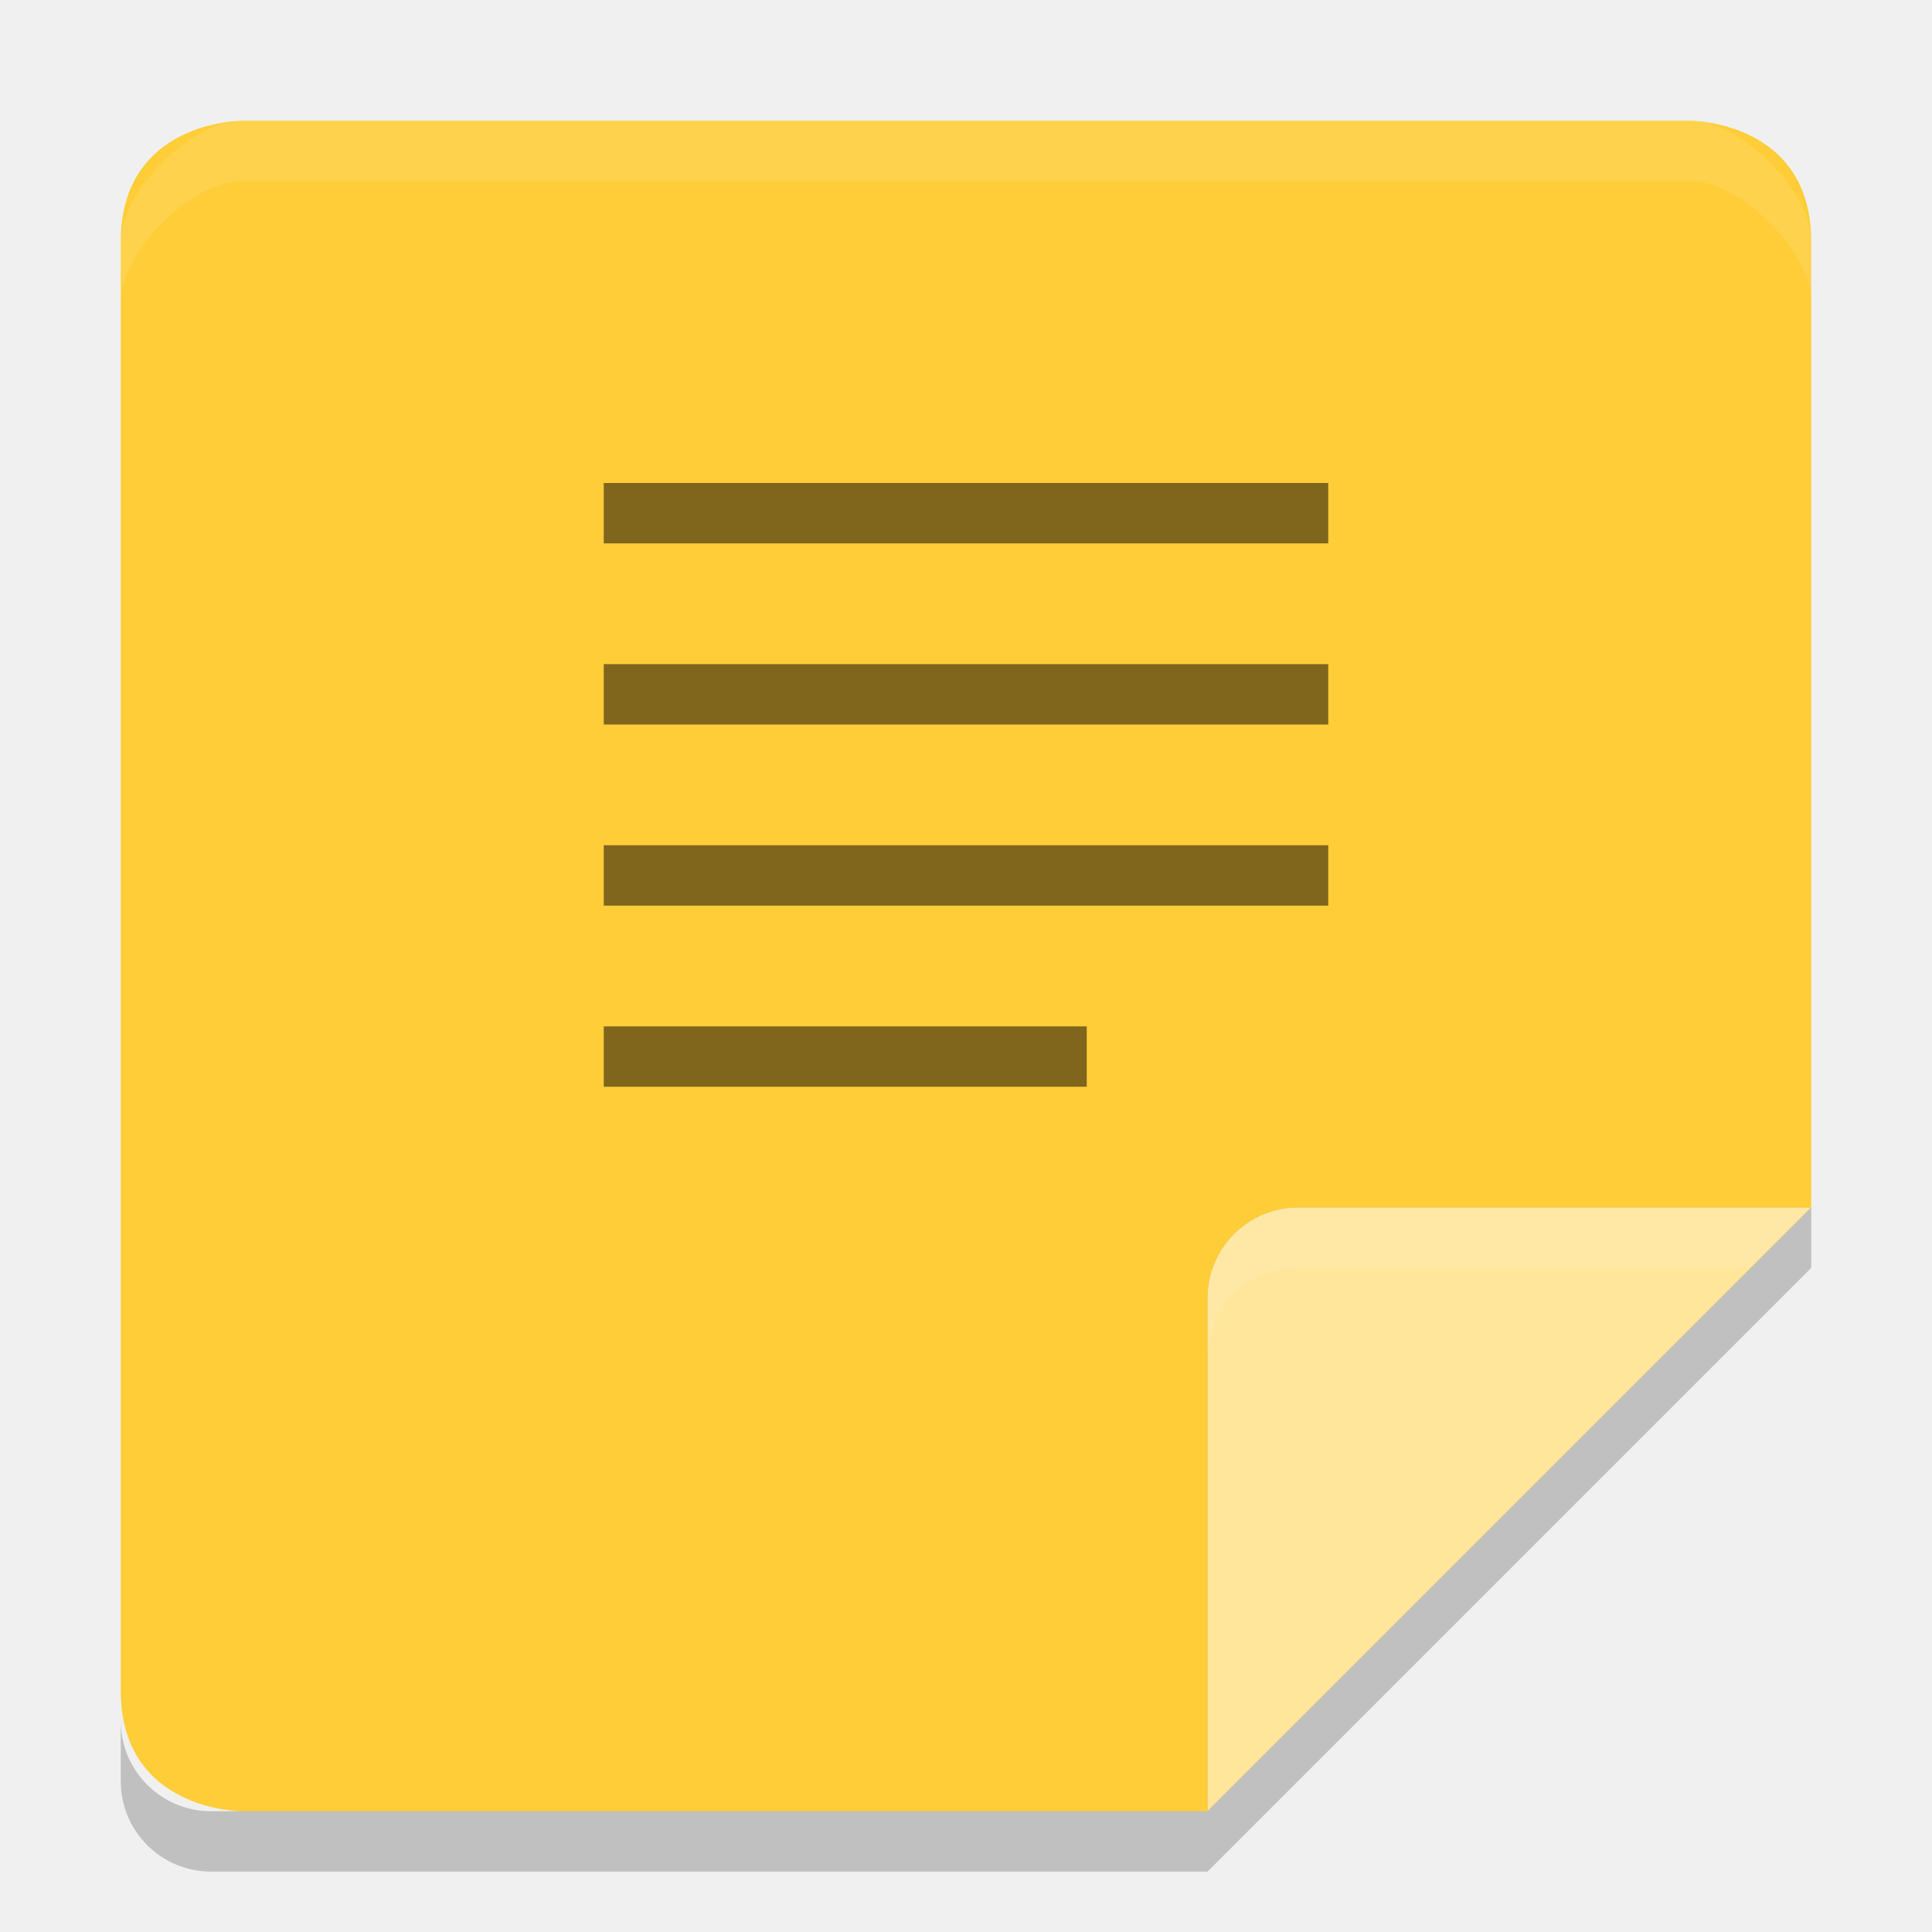
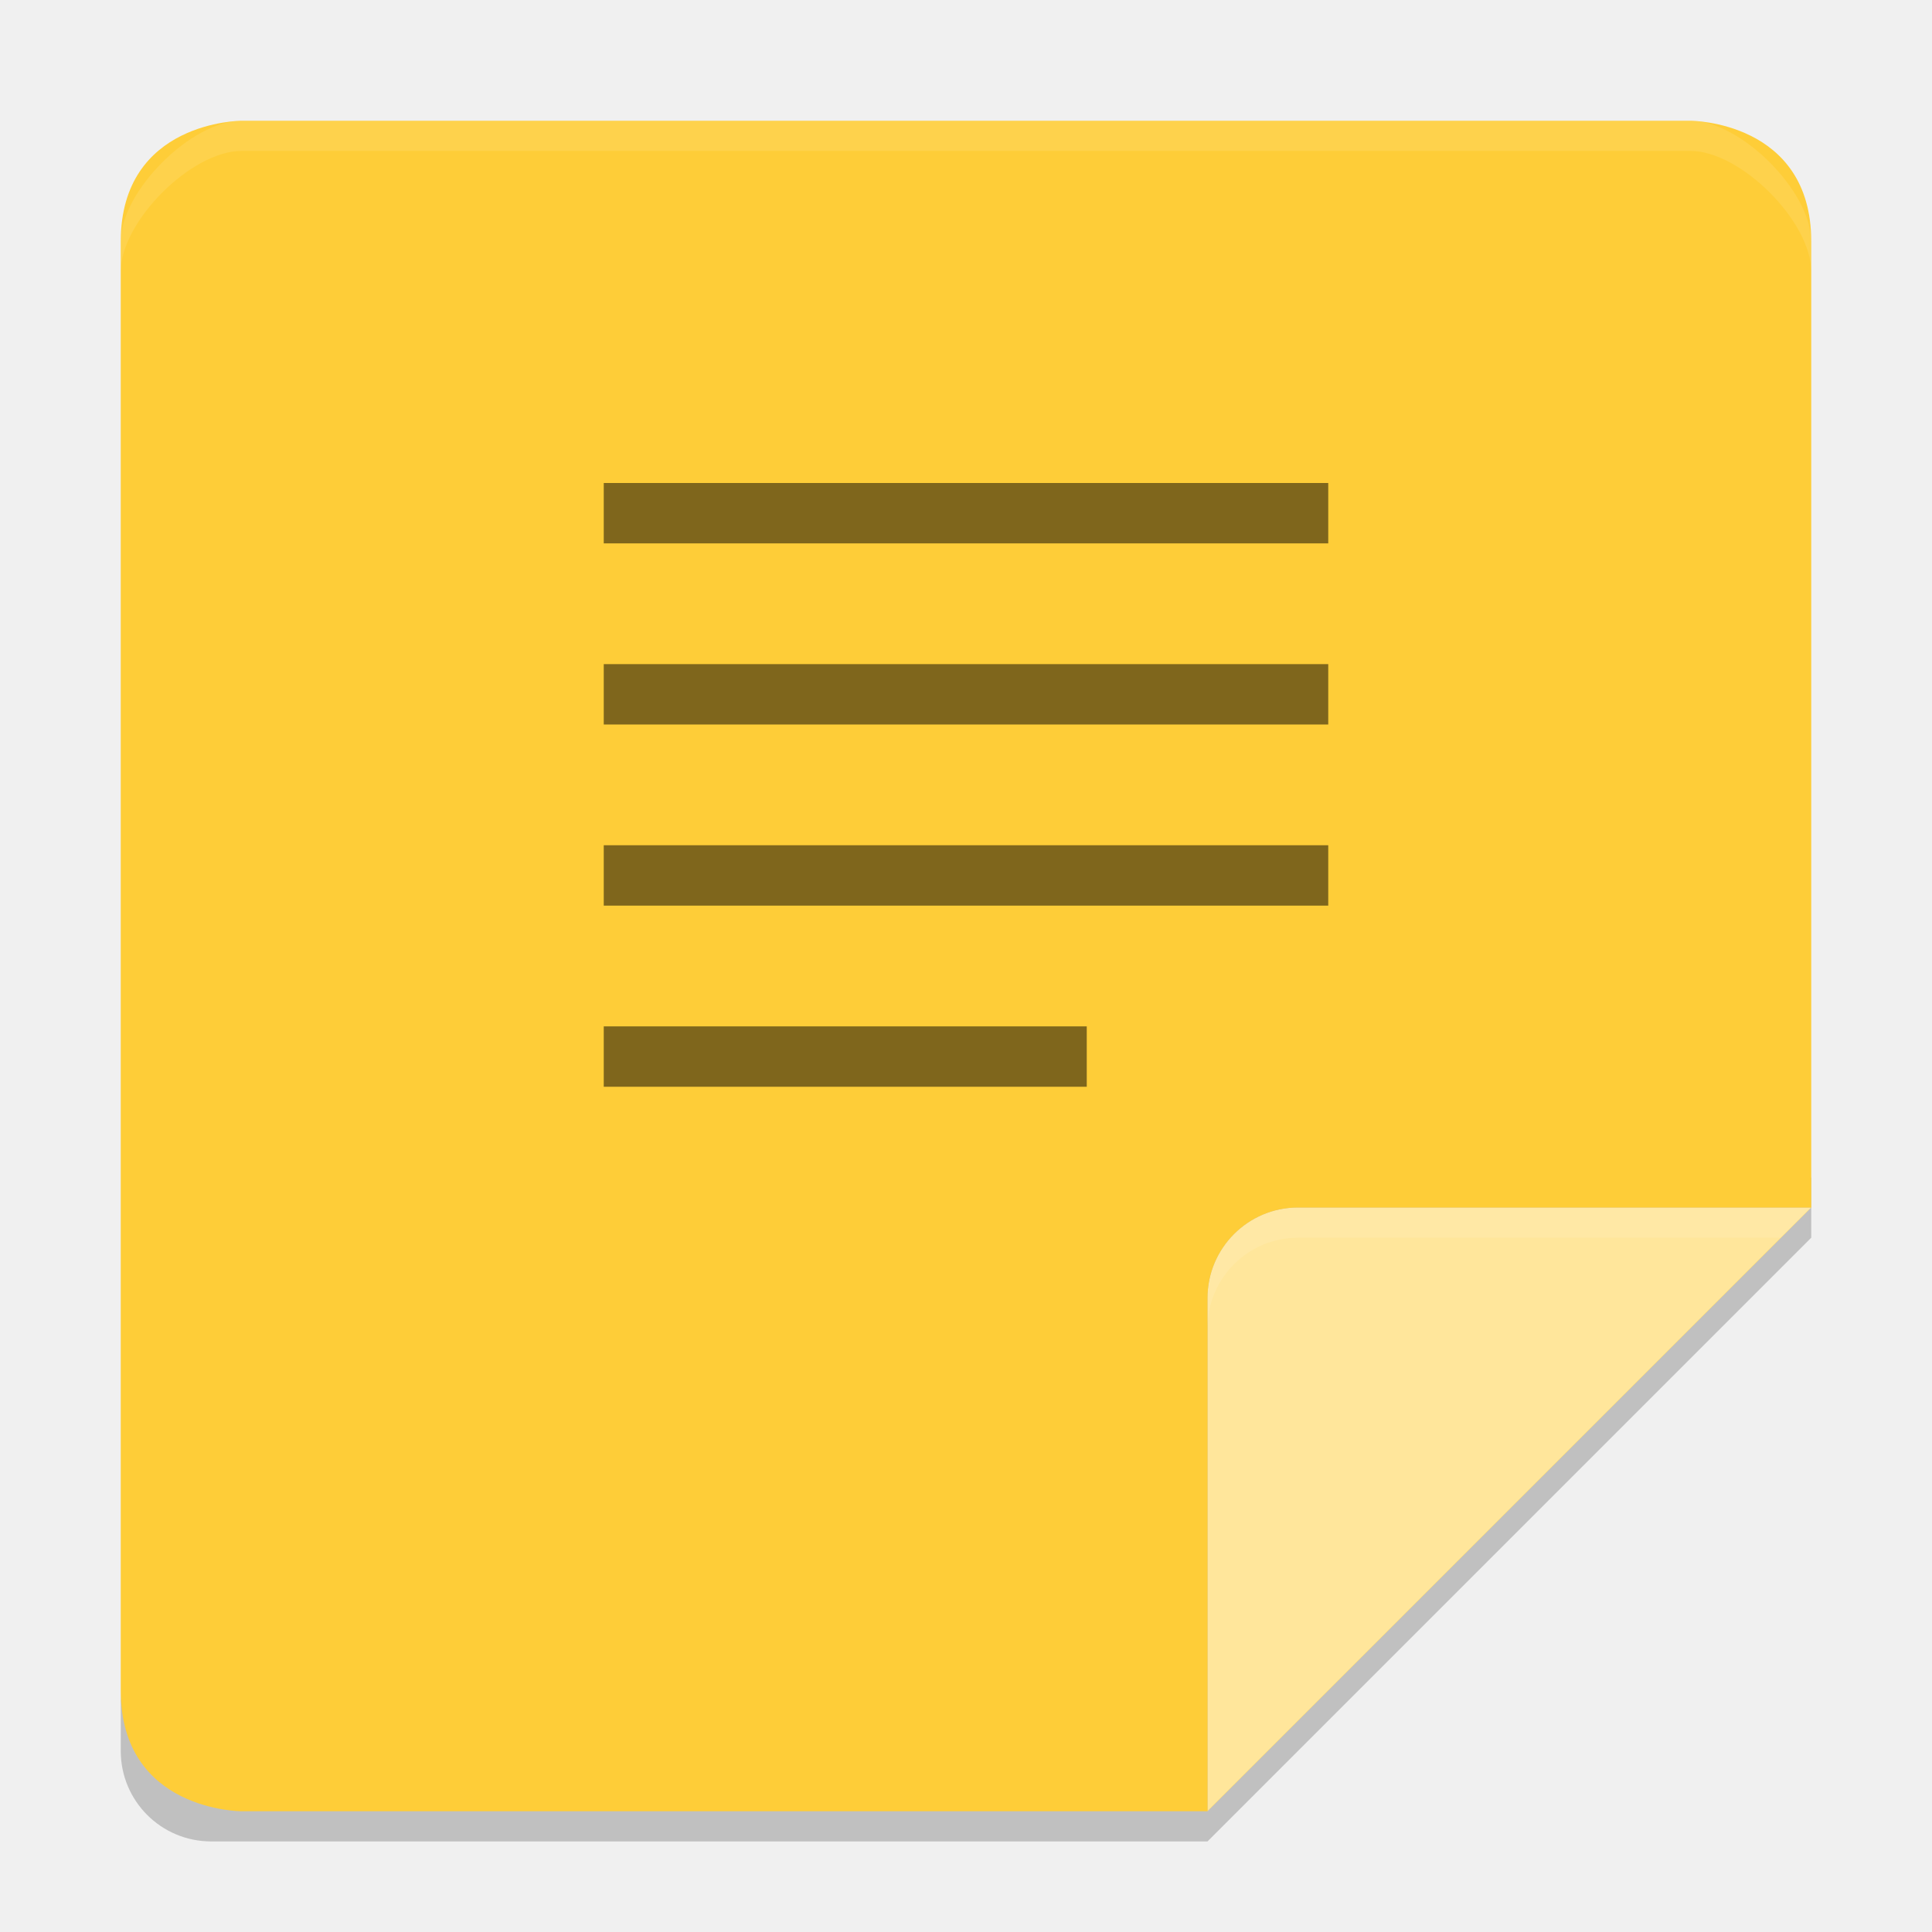
- <svg xmlns="http://www.w3.org/2000/svg" height="32" width="32" version="1">
-   <defs>
+ <svg xmlns="http://www.w3.org/2000/svg" height="64" width="64" version="1" id="svg2">
+   <defs id="defs4">
    <clipPath id="clipPath4483" clipPathUnits="userSpaceOnUse">
-       <path fill="#fecd38" d="m91.5 254c-0.831 0-1.5 0.669-1.5 1.5v25c0 0.831 0.669 1.5 1.5 1.5h16.5l10-10v-16.5c0-0.831-0.669-1.5-1.5-1.5z" />
+       <path d="m 91.5,254 c -0.831,0 -1.5,0.669 -1.5,1.5 l 0,25 c 0,0.831 0.669,1.5 1.5,1.5 l 16.5,0 10,-10 0,-16.5 c 0,-0.831 -0.669,-1.5 -1.5,-1.5 z" id="path7" style="fill:#fecd38" />
    </clipPath>
  </defs>
-   <path fill="#fecd38" d="m4 2s-2 0-2 2v24c0 2 2 2 2 2h16l10-10v-16c0-2-2-2-2-2z" />
-   <path opacity=".2" style="enable-background:new" d="m118 272h-8.5c-0.828 0-1.5 0.672-1.5 1.5v8.5z" clip-path="url(#clipPath4483)" transform="translate(-88,-252)" />
-   <path style="enable-background:new" fill="#ffe69b" d="m30 20h-8.5c-0.828 0-1.5 0.672-1.5 1.5v8.5z" />
-   <path opacity=".1" style="enable-background:new" fill="#fff" d="m21.5 20c-0.828 0-1.5 0.672-1.5 1.5v1c0-0.828 0.672-1.5 1.5-1.5h7.5l1-1h-8.5z" />
-   <path opacity=".1" fill="#fff" d="m4 2c-0.831 0-2 1.169-2 2v1c0-0.831 1.169-2 2-2h24c0.831 0 2 1.169 2 2v-1c0-0.831-1.169-2-2-2z" />
-   <path opacity=".2" d="m30 20-10 10h-16.5c-0.831 0-1.5-0.669-1.5-1.5v1c0 0.831 0.669 1.5 1.5 1.5h16.5l10-10v-1z" />
-   <g opacity=".5" transform="translate(0,-2)">
-     <path opacity="1" style="enable-background:new" d="m10 11v-1h12v1z" />
-     <path opacity="1" style="enable-background:new" d="m10 14v-1h12v1z" />
-     <path opacity="1" style="enable-background:new" d="m10 17v-1h12v1z" />
-     <path opacity="1" style="enable-background:new" d="m10 20v-1h8v1z" />
+   <path style="opacity:0.2" d="M 60,39 40,59 7,59 C 5.338,59 4,57.662 4,56 l 0,2 c 0,1.662 1.338,3 3,3 l 33,0 20,-20 0,-2 z" id="path19" />
+   <path style="fill:#fecd38" d="M 8,4 C 8,4 4,4 4,8 l 0,48 c 0,4 4,4 4,4 L 40,60 60,40 60,8 C 60,4 56,4 56,4 Z" id="path9" />
+   <path style="opacity:0.2;enable-background:new" d="m 118,272 -8.5,0 c -0.828,0 -1.5,0.672 -1.5,1.5 l 0,8.5 z" clip-path="url(#clipPath4483)" transform="matrix(2,0,0,2,-176,-504)" id="path11" />
+   <path style="fill:#ffe69b;enable-background:new" d="m 60,40 -17,0 c -1.656,0 -3,1.344 -3,3 l 0,17 z" id="path13" />
+   <path style="opacity:0.1;fill:#ffffff;enable-background:new" d="M 43 40 C 41.344 40 40 41.344 40 43 L 40 44 C 40 42.344 41.344 41 43 41 L 59 41 L 60 40 L 43 40 z " id="path15" />
+   <path style="opacity:0.1;fill:#ffffff" d="M 8 4 C 6.338 4 4 6.338 4 8 L 4 9 C 4 7.338 6.338 5 8 5 L 56 5 C 57.662 5 60 7.338 60 9 L 60 8 C 60 6.338 57.662 4 56 4 L 8 4 z " id="path17" />
+   <g style="opacity:0.5" transform="matrix(2,0,0,2,0,-4)" id="g21">
+     <path style="opacity:1;enable-background:new" d="m 10,11 0,-1 12,0 0,1 z" id="path23" />
+     <path style="opacity:1;enable-background:new" d="m 10,14 0,-1 12,0 0,1 z" id="path25" />
+     <path style="opacity:1;enable-background:new" d="m 10,17 0,-1 12,0 0,1 z" id="path27" />
+     <path style="opacity:1;enable-background:new" d="m 10,20 0,-1 8,0 0,1 z" id="path29" />
  </g>
</svg>
